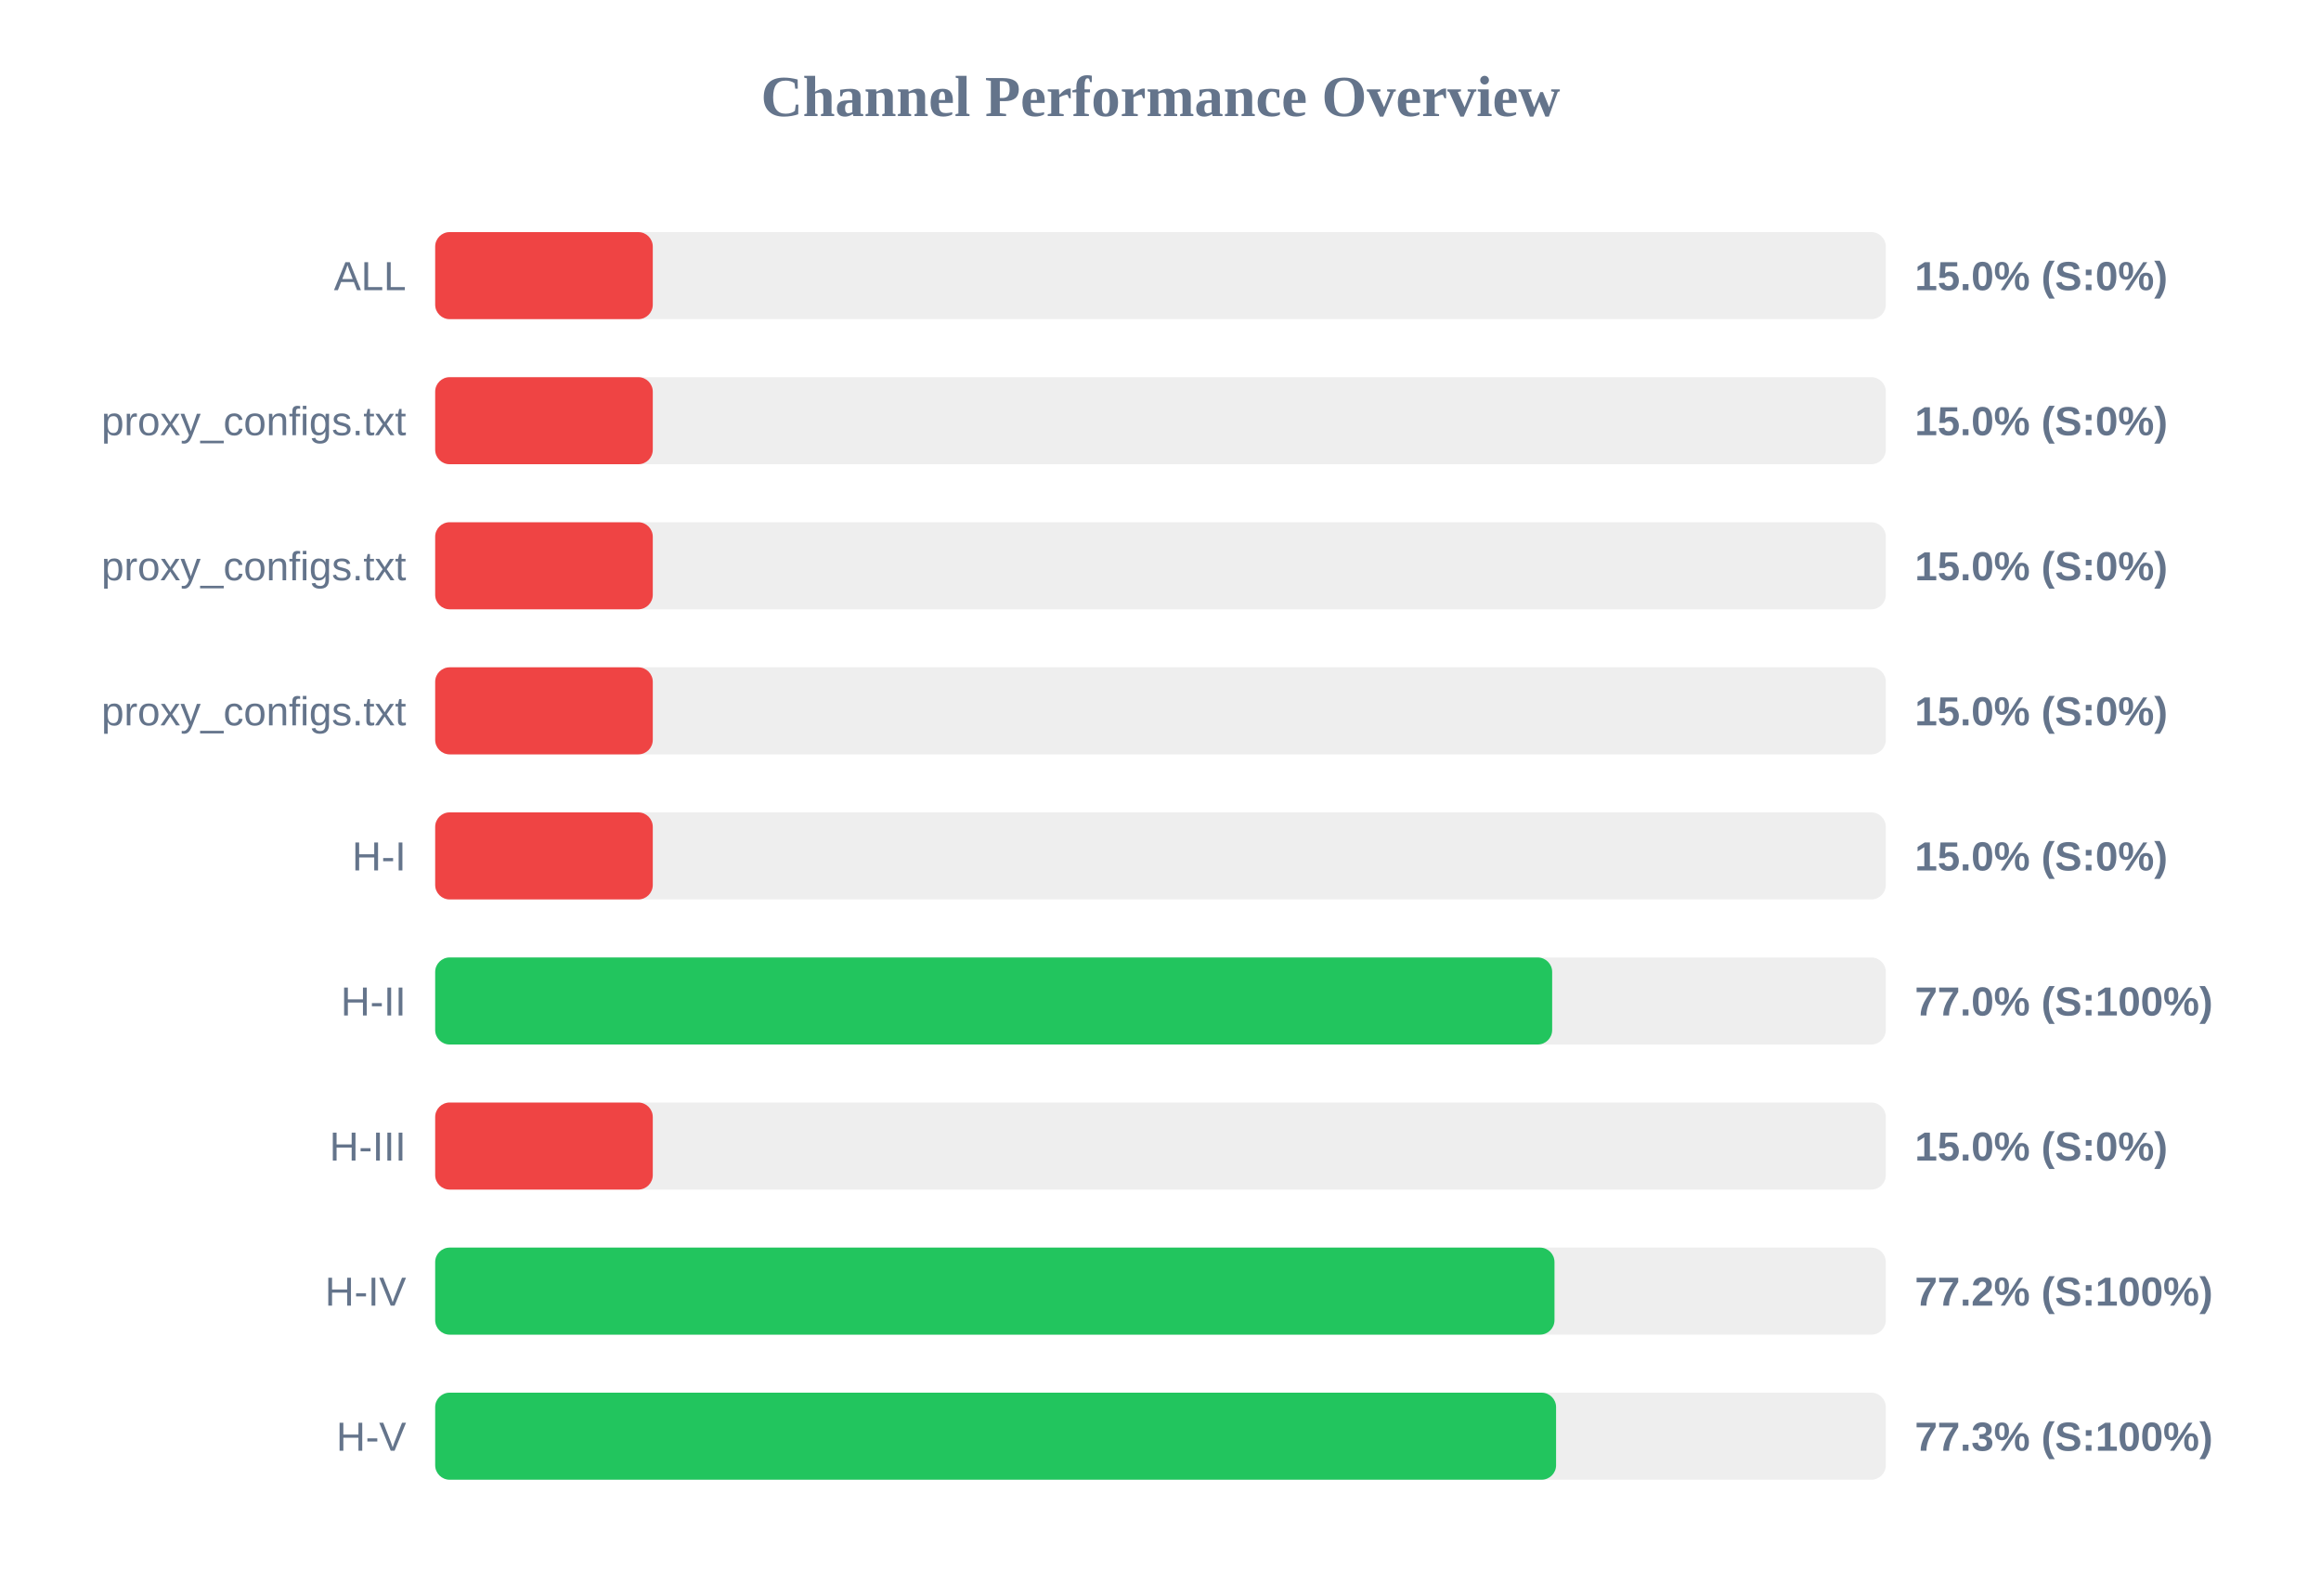
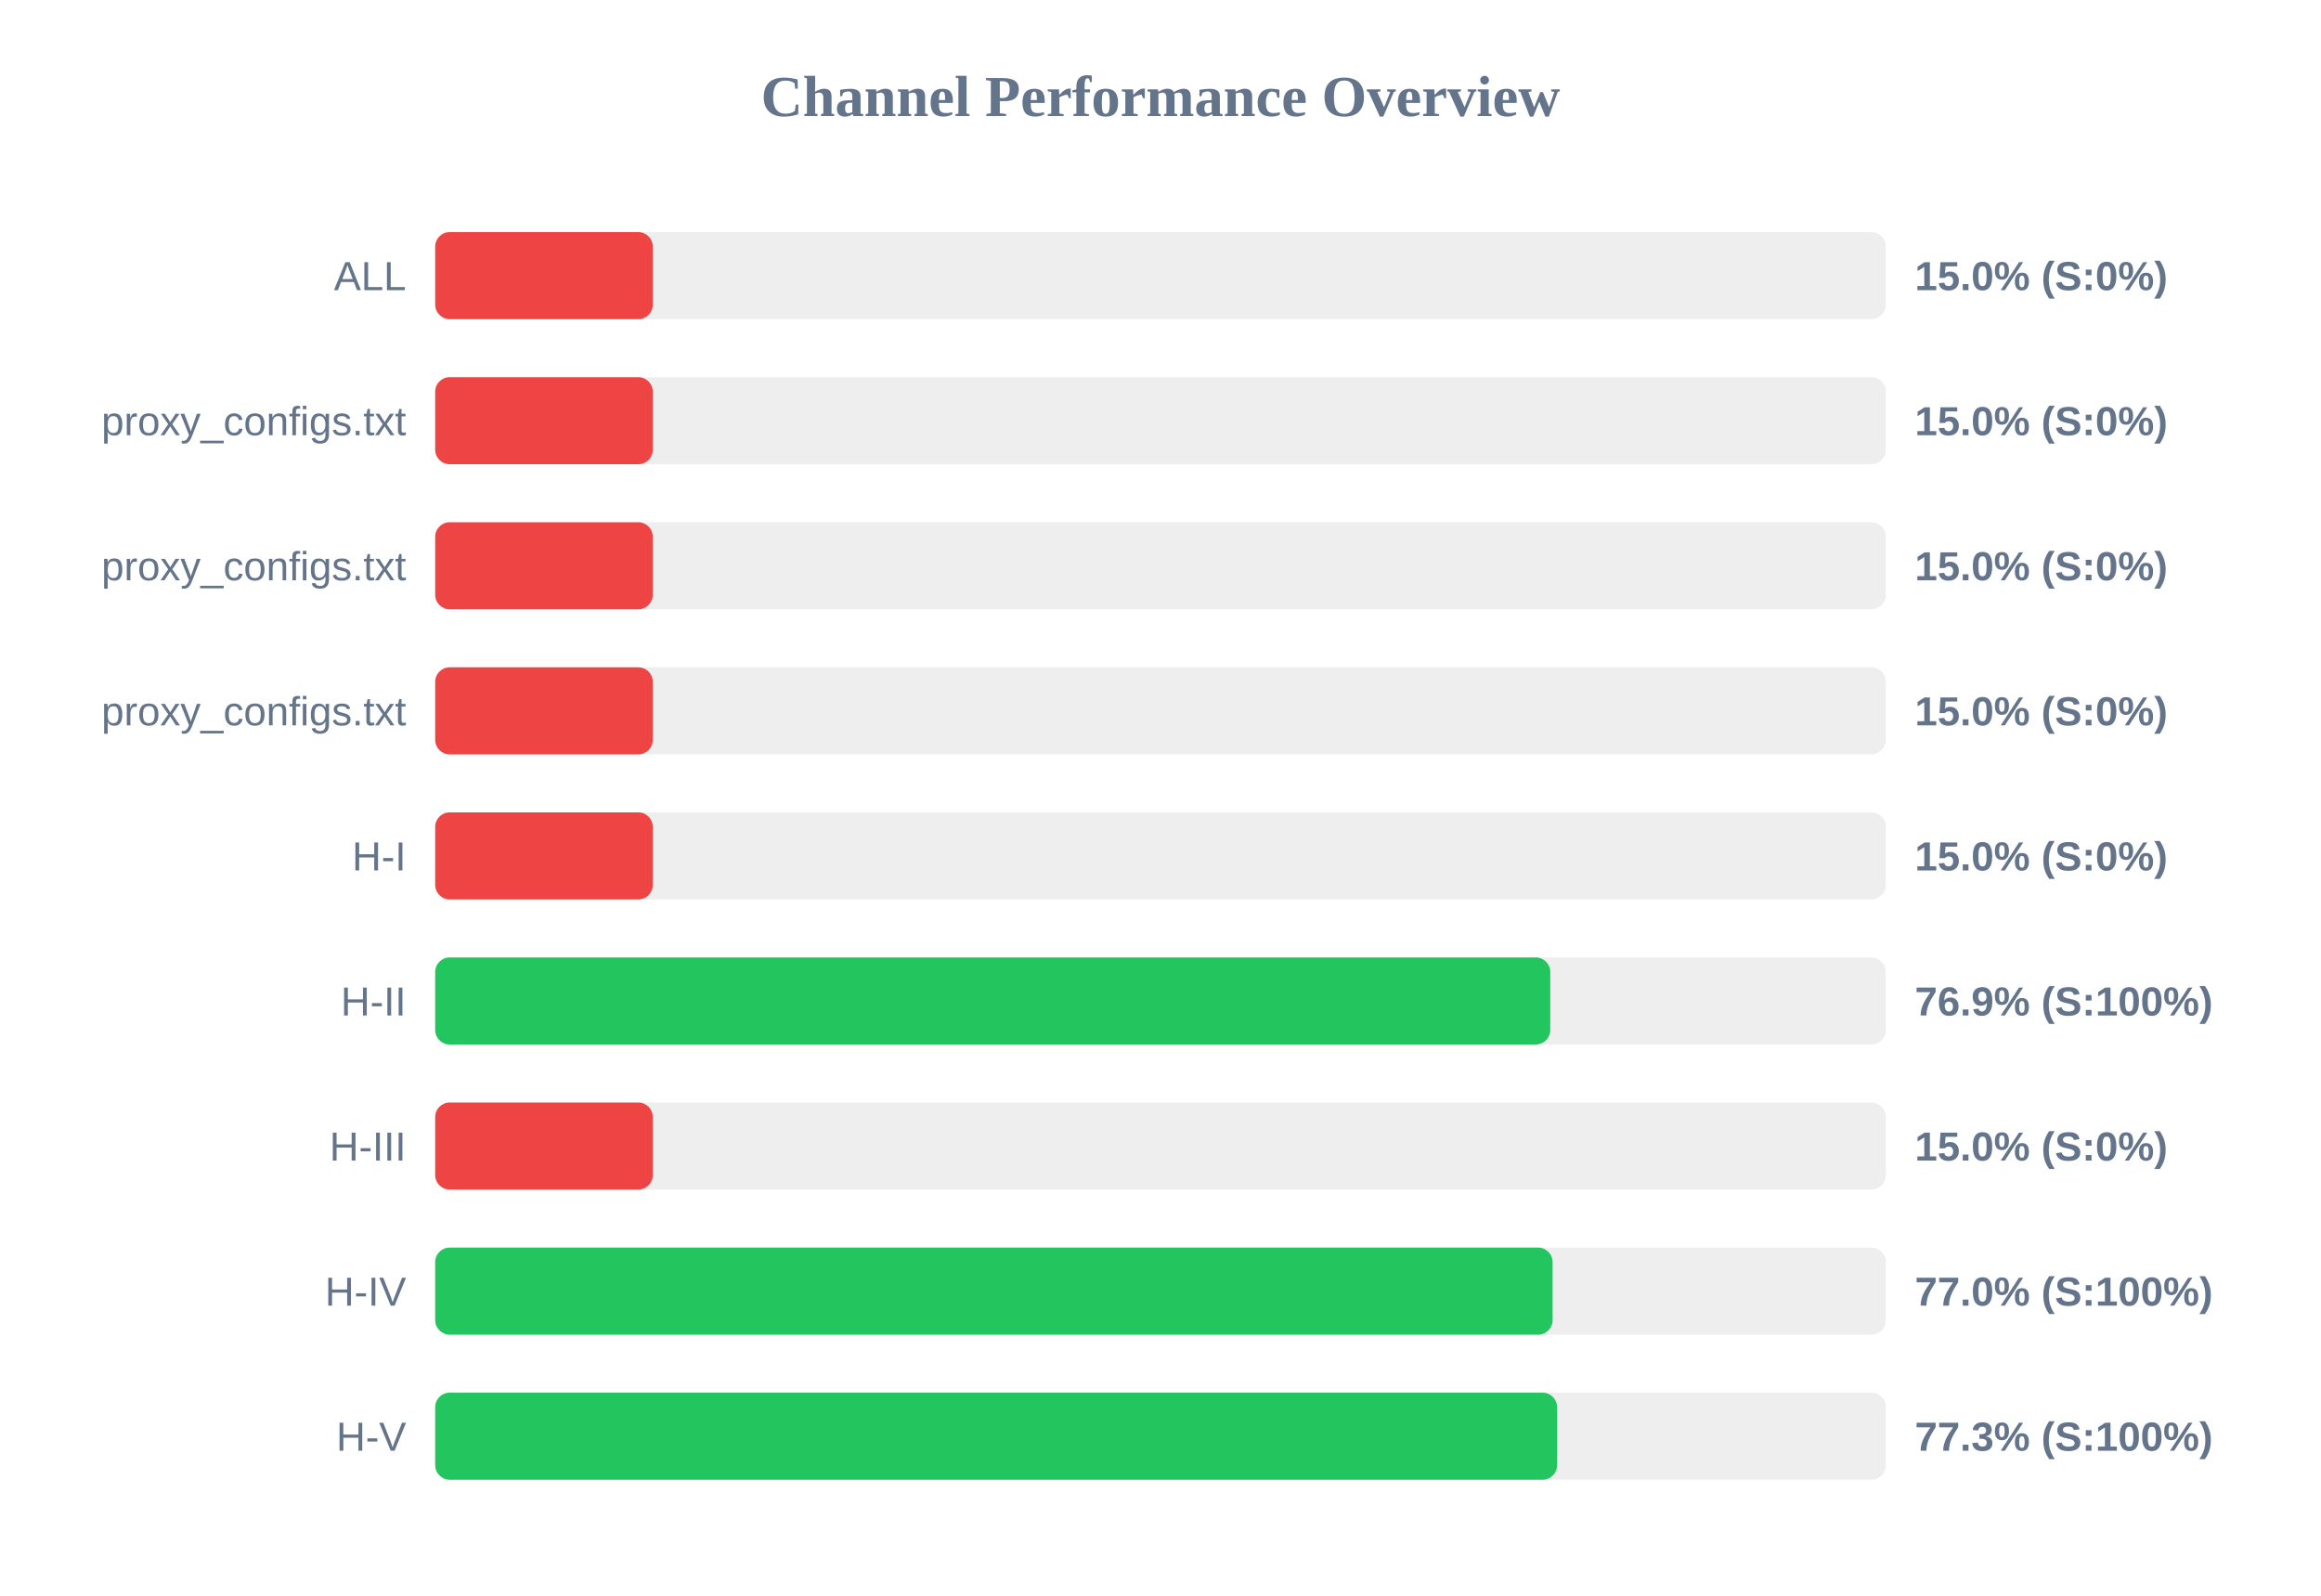
<svg xmlns="http://www.w3.org/2000/svg" width="800" height="550" version="1.1">
  <style>
        .row { font: 14px Arial; fill: #64748b; }
        .score { font: bold 14px Arial; fill: #64748b; }
    </style>
  <text x="400" y="40" text-anchor="middle" font-size="20px" font-weight="bold" fill="#64748b">Channel Performance Overview</text>
  <rect x="150" y="80" width="500" height="30" fill="#eee" rx="5" />
  <rect x="150" y="80" width="75.0" height="30" fill="#ef4444" rx="5" />
  <text x="140" y="100" text-anchor="end" class="row">ALL</text>
  <text x="660" y="100" text-anchor="start" class="score">15.0% (S:0%)</text>
  <rect x="150" y="130" width="500" height="30" fill="#eee" rx="5" />
  <rect x="150" y="130" width="75.0" height="30" fill="#ef4444" rx="5" />
  <text x="140" y="150" text-anchor="end" class="row">proxy_configs.txt</text>
  <text x="660" y="150" text-anchor="start" class="score">15.0% (S:0%)</text>
  <rect x="150" y="180" width="500" height="30" fill="#eee" rx="5" />
  <rect x="150" y="180" width="75.0" height="30" fill="#ef4444" rx="5" />
  <text x="140" y="200" text-anchor="end" class="row">proxy_configs.txt</text>
  <text x="660" y="200" text-anchor="start" class="score">15.0% (S:0%)</text>
  <rect x="150" y="230" width="500" height="30" fill="#eee" rx="5" />
  <rect x="150" y="230" width="75.0" height="30" fill="#ef4444" rx="5" />
  <text x="140" y="250" text-anchor="end" class="row">proxy_configs.txt</text>
  <text x="660" y="250" text-anchor="start" class="score">15.0% (S:0%)</text>
  <rect x="150" y="280" width="500" height="30" fill="#eee" rx="5" />
  <rect x="150" y="280" width="75.0" height="30" fill="#ef4444" rx="5" />
  <text x="140" y="300" text-anchor="end" class="row">H-I</text>
  <text x="660" y="300" text-anchor="start" class="score">15.0% (S:0%)</text>
  <rect x="150" y="330" width="500" height="30" fill="#eee" rx="5" />
-   <rect x="150" y="330" width="385.0" height="30" fill="#22c55e" rx="5" />
+   <rect x="150" y="330" width="384.35" height="30" fill="#22c55e" rx="5" />
  <text x="140" y="350" text-anchor="end" class="row">H-II</text>
-   <text x="660" y="350" text-anchor="start" class="score">77.0% (S:100%)</text>
+   <text x="660" y="350" text-anchor="start" class="score">76.9% (S:100%)</text>
  <rect x="150" y="380" width="500" height="30" fill="#eee" rx="5" />
  <rect x="150" y="380" width="75.0" height="30" fill="#ef4444" rx="5" />
  <text x="140" y="400" text-anchor="end" class="row">H-III</text>
  <text x="660" y="400" text-anchor="start" class="score">15.0% (S:0%)</text>
  <rect x="150" y="430" width="500" height="30" fill="#eee" rx="5" />
-   <rect x="150" y="430" width="385.8" height="30" fill="#22c55e" rx="5" />
+   <rect x="150" y="430" width="385.15" height="30" fill="#22c55e" rx="5" />
  <text x="140" y="450" text-anchor="end" class="row">H-IV</text>
-   <text x="660" y="450" text-anchor="start" class="score">77.2% (S:100%)</text>
+   <text x="660" y="450" text-anchor="start" class="score">77.0% (S:100%)</text>
  <rect x="150" y="480" width="500" height="30" fill="#eee" rx="5" />
-   <rect x="150" y="480" width="386.35" height="30" fill="#22c55e" rx="5" />
+   <rect x="150" y="480" width="386.7" height="30" fill="#22c55e" rx="5" />
  <text x="140" y="500" text-anchor="end" class="row">H-V</text>
  <text x="660" y="500" text-anchor="start" class="score">77.3% (S:100%)</text>
</svg>
